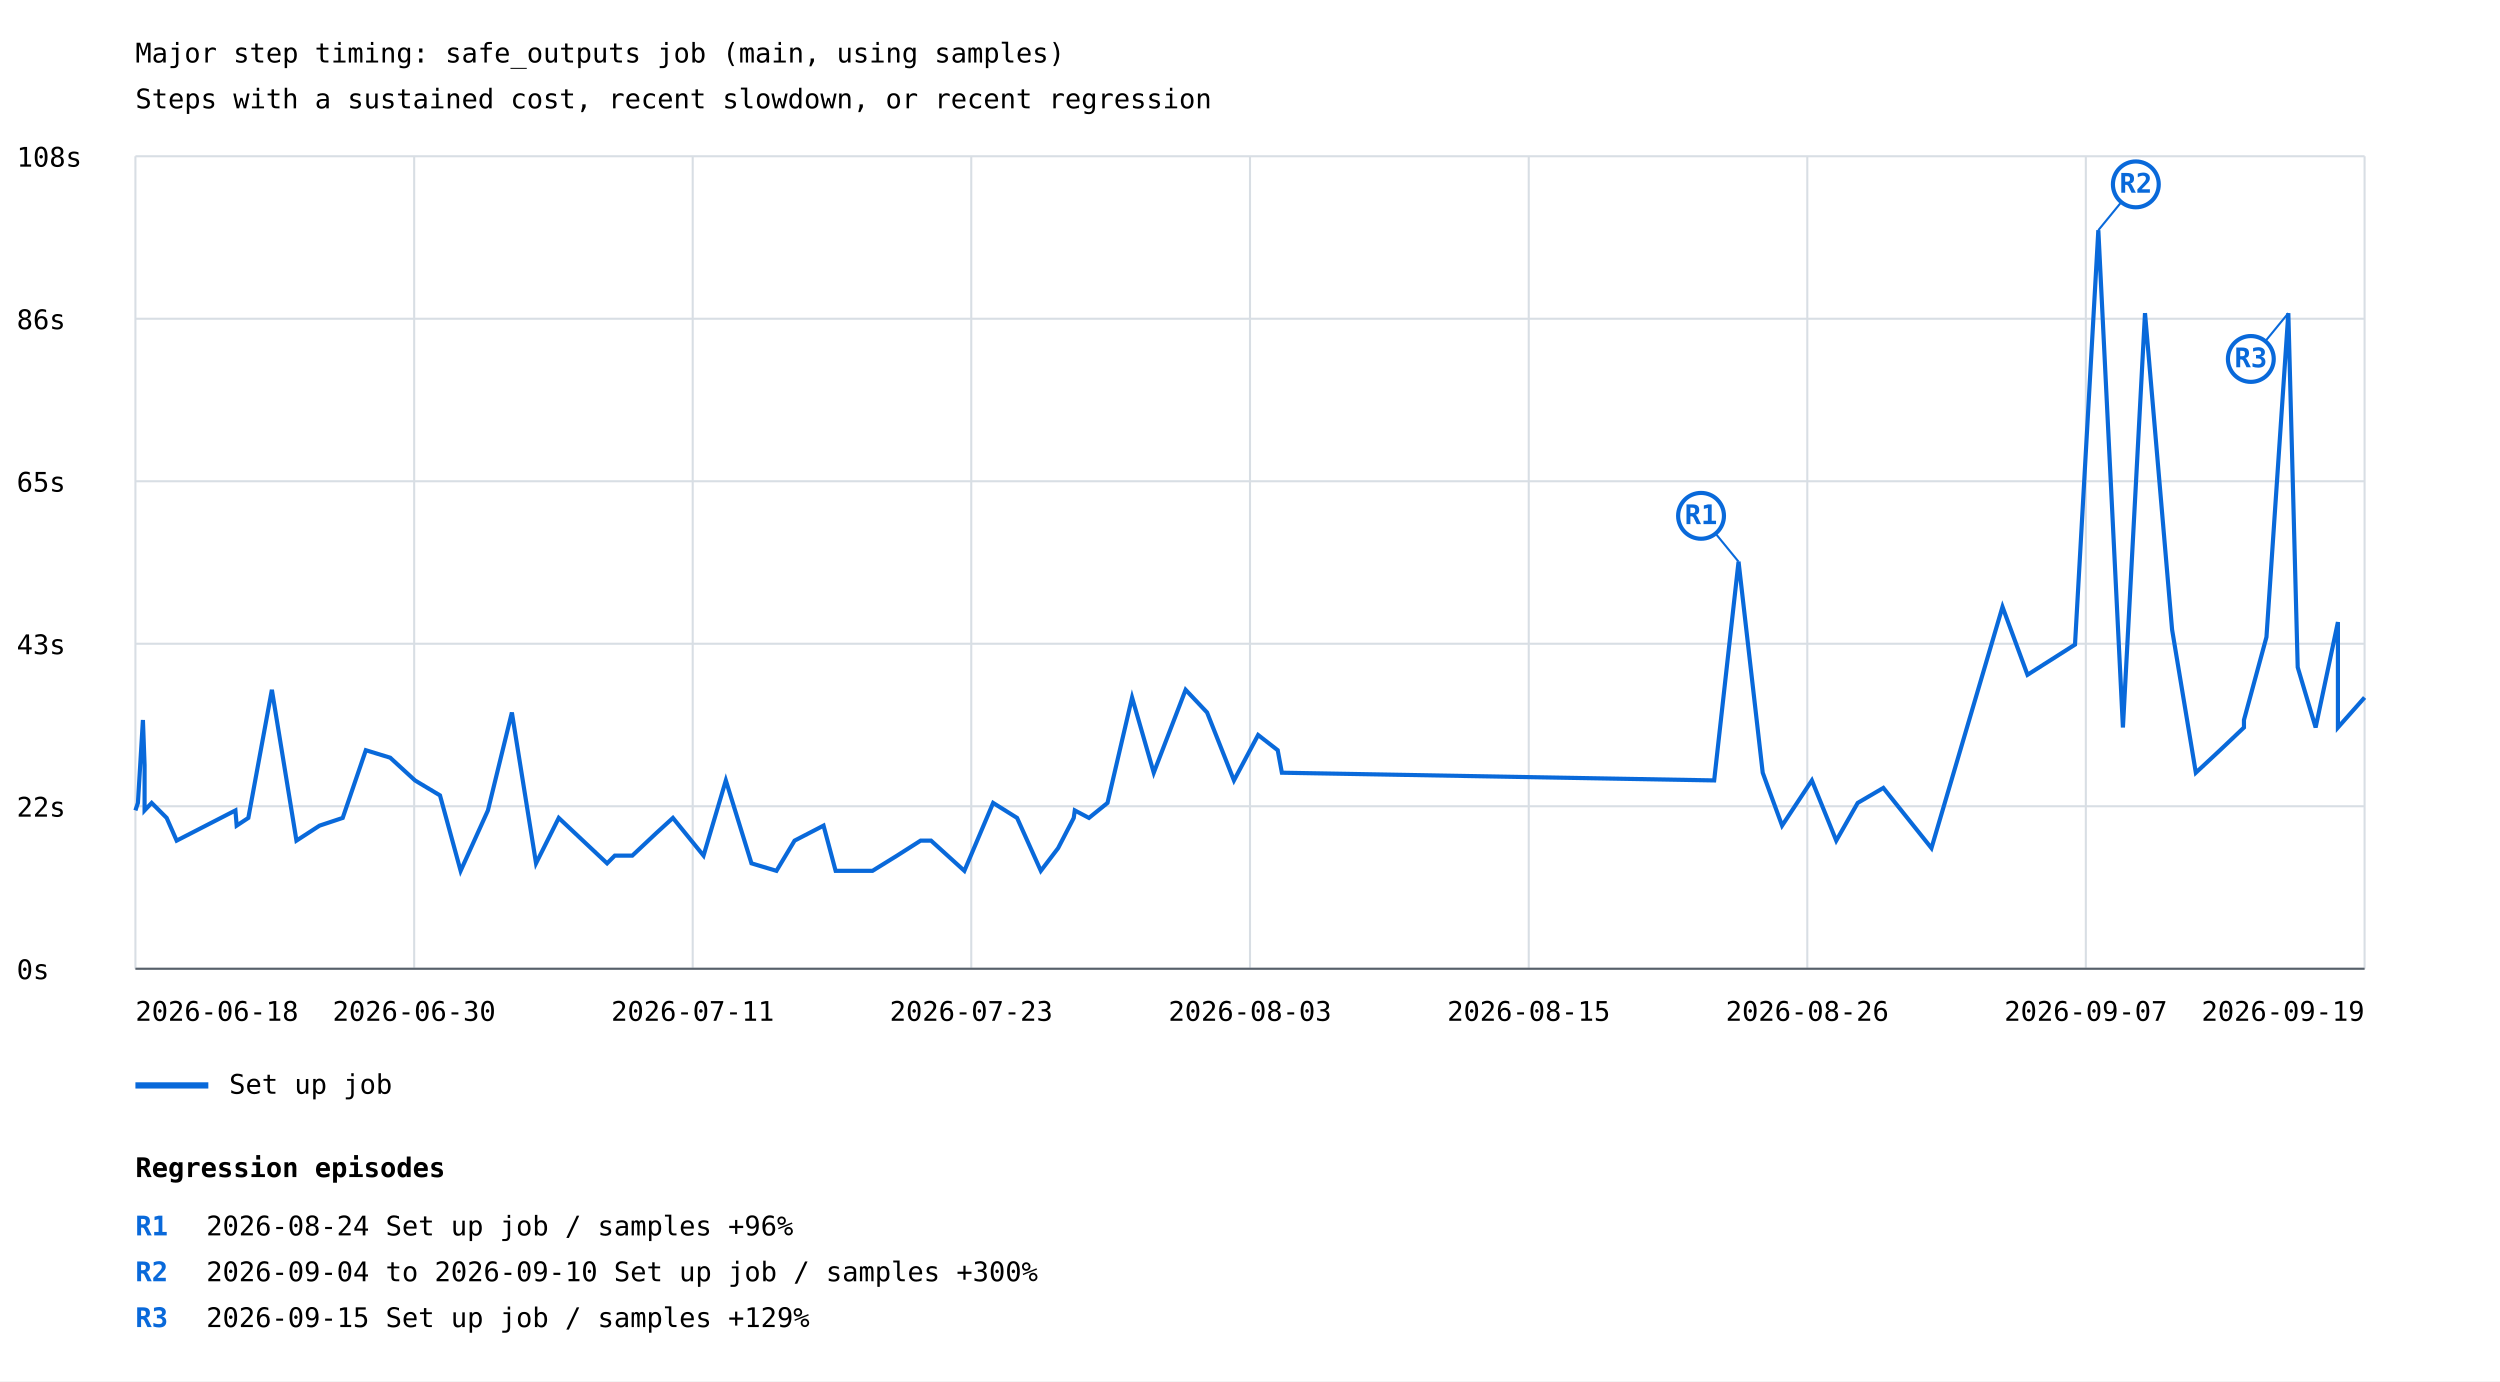
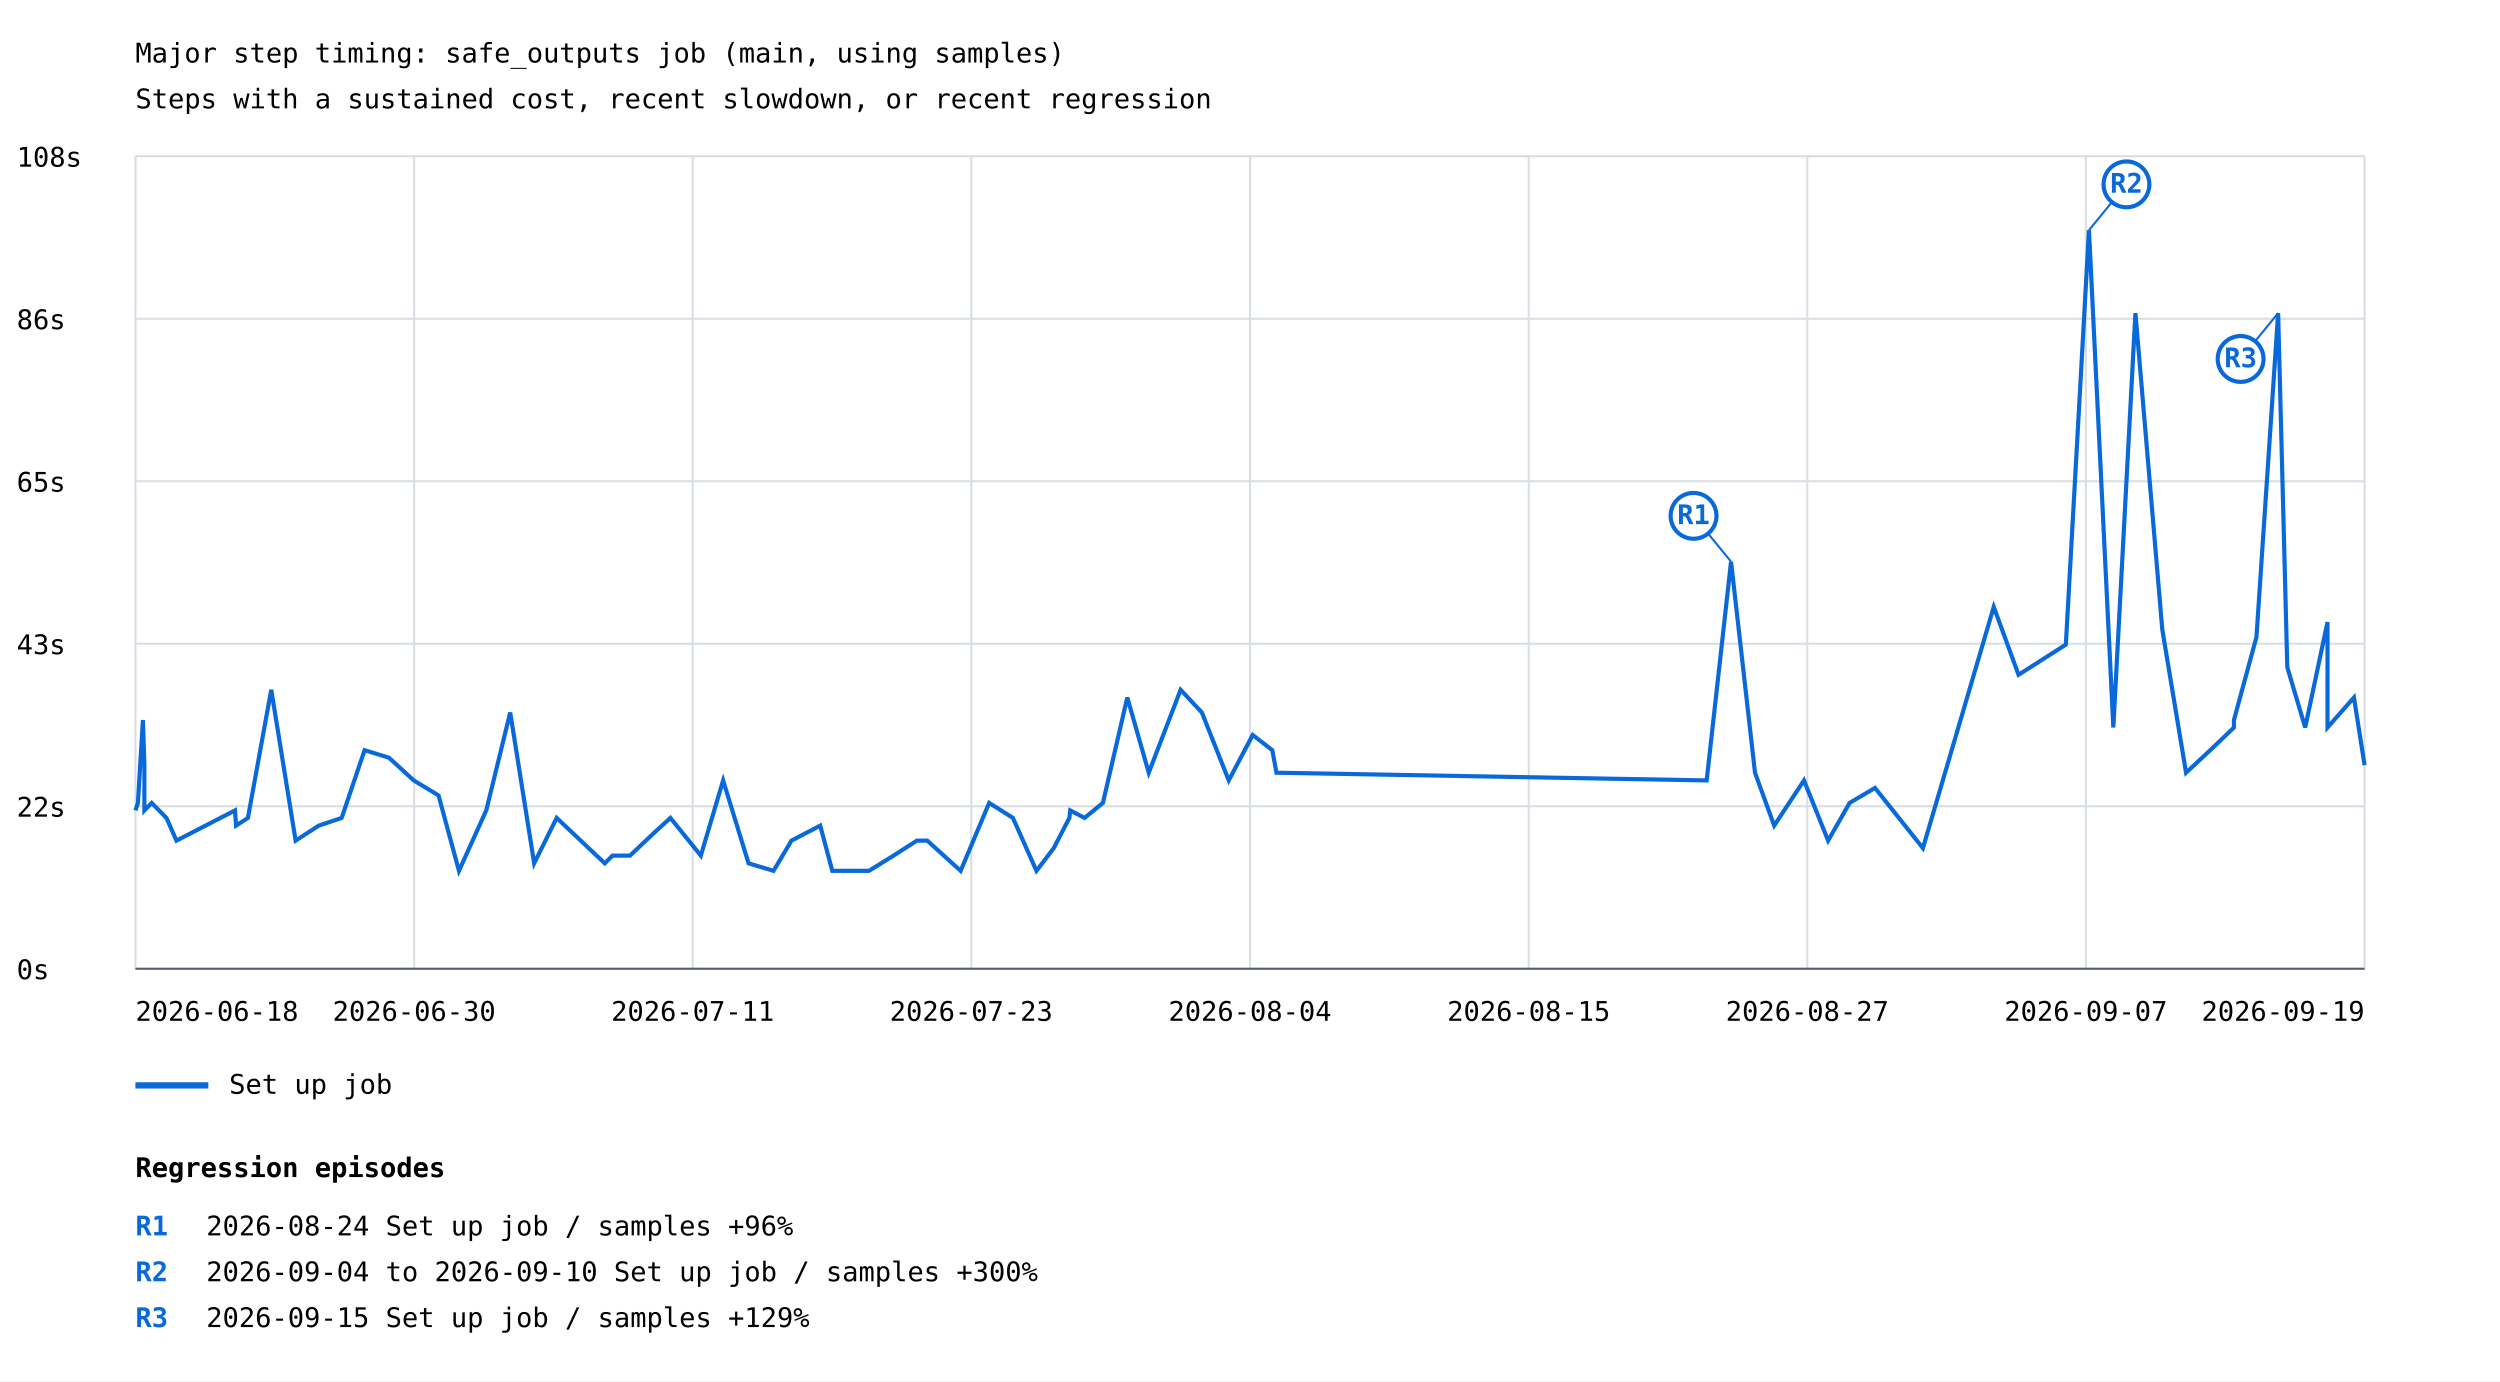
<svg xmlns="http://www.w3.org/2000/svg" width="1200" height="663" viewBox="0 0 1200 663">
  <rect width="100%" height="100%" fill="white" />
  <style>text{font-family:ui-monospace,monospace;font-size:13px}.axis{stroke:#57606a;stroke-width:1}.grid{stroke:#d8dee4;stroke-width:1}</style>
  <text x="65" y="30" font-size="20">Major step timing: safe_outputs job (main, using samples)</text>
  <text x="65" y="52">Steps with a sustained cost, recent slowdown, or recent regression</text>
  <line class="grid" x1="65" y1="465.0" x2="1135" y2="465.0" />
  <text x="8" y="470.0">0s</text>
  <line class="grid" x1="65" y1="387.0" x2="1135" y2="387.0" />
  <text x="8" y="392.0">22s</text>
  <line class="grid" x1="65" y1="309.0" x2="1135" y2="309.0" />
  <text x="8" y="314.0">43s</text>
  <line class="grid" x1="65" y1="231.0" x2="1135" y2="231.0" />
  <text x="8" y="236.0">65s</text>
  <line class="grid" x1="65" y1="153.0" x2="1135" y2="153.0" />
  <text x="8" y="158.0">86s</text>
  <line class="grid" x1="65" y1="75.0" x2="1135" y2="75.0" />
  <text x="8" y="80.0">108s</text>
  <line class="grid" x1="65.0" y1="75" x2="65.0" y2="465" />
  <line class="grid" x1="198.8" y1="75" x2="198.8" y2="465" />
  <line class="grid" x1="332.5" y1="75" x2="332.5" y2="465" />
  <line class="grid" x1="466.2" y1="75" x2="466.2" y2="465" />
  <line class="grid" x1="600.0" y1="75" x2="600.0" y2="465" />
  <line class="grid" x1="733.8" y1="75" x2="733.8" y2="465" />
  <line class="grid" x1="867.5" y1="75" x2="867.5" y2="465" />
  <line class="grid" x1="1001.2" y1="75" x2="1001.2" y2="465" />
  <line class="grid" x1="1135.0" y1="75" x2="1135.0" y2="465" />
-   <polyline points="65.0,389.0 66.2,385.4 68.6,345.6 69.4,367.3 69.4,389.0 72.8,385.4 80.0,392.6 84.8,403.5 113.0,389.0 113.6,396.3 119.2,392.6 130.5,331.1 142.3,403.5 153.4,396.3 164.5,392.6 175.6,360.1 187.3,363.7 199.2,374.6 211.2,381.8 221.1,418.0 234.2,389.0 245.7,342.0 257.3,414.4 268.2,392.6 291.4,414.4 295.1,410.7 303.5,410.7 315.0,399.9 323.0,392.6 337.7,410.7 348.4,374.6 360.7,414.4 372.7,418.0 381.4,403.5 395.3,396.3 401.1,418.0 418.8,418.0 430.6,410.7 441.9,403.5 446.9,403.5 462.9,418.0 476.7,385.4 488.2,392.6 499.6,418.0 507.9,407.1 515.4,392.6 515.9,389.0 522.7,392.6 531.6,385.4 543.4,334.8 553.8,370.9 569.1,331.1 579.4,342.0 592.3,374.6 603.9,352.8 613.3,360.1 615.3,370.9 822.8,374.6 834.5,269.6 846.1,370.9 855.4,396.3 869.7,374.6 881.4,403.5 891.7,385.4 904.0,378.2 927.1,407.1 961.2,291.3 973.2,323.9 996.0,309.4 1007.2,110.5 1019.0,349.2 1029.6,150.3 1042.6,302.2 1054.0,370.9 1065.6,360.1 1077.1,349.2 1077.1,345.6 1087.9,305.8 1098.4,150.3 1102.9,320.3 1111.5,349.2 1122.2,298.6 1122.2,349.2 1135.0,334.8" fill="none" stroke="#0969da" stroke-width="2" />
-   <line x1="834.5" y1="269.6" x2="816.5" y2="247.6" stroke="#0969da" stroke-width="1" />
-   <circle cx="816.5" cy="247.6" r="11" fill="white" stroke="#0969da" stroke-width="2" />
-   <text x="816.5" y="251.6" fill="#0969da" font-size="10" font-weight="bold" text-anchor="middle">R1</text>
-   <line x1="1007.2" y1="110.5" x2="1025.2" y2="88.5" stroke="#0969da" stroke-width="1" />
-   <circle cx="1025.2" cy="88.5" r="11" fill="white" stroke="#0969da" stroke-width="2" />
-   <text x="1025.2" y="92.5" fill="#0969da" font-size="10" font-weight="bold" text-anchor="middle">R2</text>
-   <line x1="1098.4" y1="150.3" x2="1080.4" y2="172.3" stroke="#0969da" stroke-width="1" />
-   <circle cx="1080.4" cy="172.3" r="11" fill="white" stroke="#0969da" stroke-width="2" />
-   <text x="1080.4" y="176.3" fill="#0969da" font-size="10" font-weight="bold" text-anchor="middle">R3</text>
+   <polyline points="65.0,389.0 66.2,385.4 68.6,345.6 69.3,367.3 69.3,389.0 72.8,385.4 79.9,392.6 84.7,403.5 112.8,389.0 113.3,396.3 119.0,392.6 130.2,331.1 141.9,403.5 153.0,396.3 164.0,392.6 175.0,360.1 186.7,363.7 198.6,374.6 210.5,381.8 220.3,418.0 233.4,389.0 244.9,342.0 256.4,414.4 267.2,392.6 290.3,414.4 294.0,410.7 302.4,410.7 313.8,399.9 321.8,392.6 336.4,410.7 347.1,374.6 359.3,414.4 371.3,418.0 379.9,403.5 393.7,396.3 399.5,418.0 417.1,418.0 428.9,410.7 440.1,403.5 445.1,403.5 461.1,418.0 474.8,385.4 486.2,392.6 497.5,418.0 505.8,407.1 513.3,392.6 513.7,389.0 520.6,392.6 529.4,385.4 541.1,334.8 551.4,370.9 566.7,331.1 576.9,342.0 589.8,374.6 601.3,352.8 610.7,360.1 612.7,370.9 819.2,374.6 830.9,269.6 842.4,370.9 851.6,396.3 865.9,374.6 877.5,403.5 887.8,385.4 900.0,378.2 923.0,407.1 957.0,291.3 968.9,323.9 991.6,309.4 1002.7,110.5 1014.4,349.2 1025.0,150.3 1037.9,302.2 1049.3,370.9 1060.9,360.1 1072.3,349.2 1072.3,345.6 1083.1,305.8 1093.5,150.3 1097.9,320.3 1106.5,349.2 1117.2,298.6 1117.2,349.2 1129.9,334.8 1135.0,367.3" fill="none" stroke="#0969da" stroke-width="2" />
+   <line x1="830.9" y1="269.6" x2="812.9" y2="247.6" stroke="#0969da" stroke-width="1" />
+   <circle cx="812.9" cy="247.6" r="11" fill="white" stroke="#0969da" stroke-width="2" />
+   <text x="812.9" y="251.6" fill="#0969da" font-size="10" font-weight="bold" text-anchor="middle">R1</text>
+   <line x1="1002.7" y1="110.5" x2="1020.7" y2="88.5" stroke="#0969da" stroke-width="1" />
+   <circle cx="1020.7" cy="88.5" r="11" fill="white" stroke="#0969da" stroke-width="2" />
+   <text x="1020.7" y="92.5" fill="#0969da" font-size="10" font-weight="bold" text-anchor="middle">R2</text>
+   <line x1="1093.5" y1="150.3" x2="1075.5" y2="172.3" stroke="#0969da" stroke-width="1" />
+   <circle cx="1075.5" cy="172.3" r="11" fill="white" stroke="#0969da" stroke-width="2" />
+   <text x="1075.5" y="176.3" fill="#0969da" font-size="10" font-weight="bold" text-anchor="middle">R3</text>
  <line x1="65" y1="521" x2="100" y2="521" stroke="#0969da" stroke-width="3" />
  <text x="110" y="525">Set up job</text>
  <text x="65.0" y="490" text-anchor="start">2026-06-18</text>
  <text x="198.8" y="490" text-anchor="middle">2026-06-30</text>
  <text x="332.5" y="490" text-anchor="middle">2026-07-11</text>
  <text x="466.2" y="490" text-anchor="middle">2026-07-23</text>
-   <text x="600.0" y="490" text-anchor="middle">2026-08-03</text>
+   <text x="600.0" y="490" text-anchor="middle">2026-08-04</text>
  <text x="733.8" y="490" text-anchor="middle">2026-08-15</text>
-   <text x="867.5" y="490" text-anchor="middle">2026-08-26</text>
+   <text x="867.5" y="490" text-anchor="middle">2026-08-27</text>
  <text x="1001.2" y="490" text-anchor="middle">2026-09-07</text>
  <text x="1135.0" y="490" text-anchor="end">2026-09-19</text>
  <line class="axis" x1="65" y1="465" x2="1135" y2="465" />
  <text x="65" y="565" font-size="16" font-weight="bold">Regression episodes</text>
  <text x="65" y="593" fill="#0969da" font-weight="bold">R1</text>
  <text x="99" y="593">2026-08-24  Set up job / samples  +96%</text>
  <text x="65" y="615" fill="#0969da" font-weight="bold">R2</text>
  <text x="99" y="615">2026-09-04 to 2026-09-10  Set up job / samples  +300%</text>
  <text x="65" y="637" fill="#0969da" font-weight="bold">R3</text>
  <text x="99" y="637">2026-09-15  Set up job / samples  +129%</text>
</svg>
